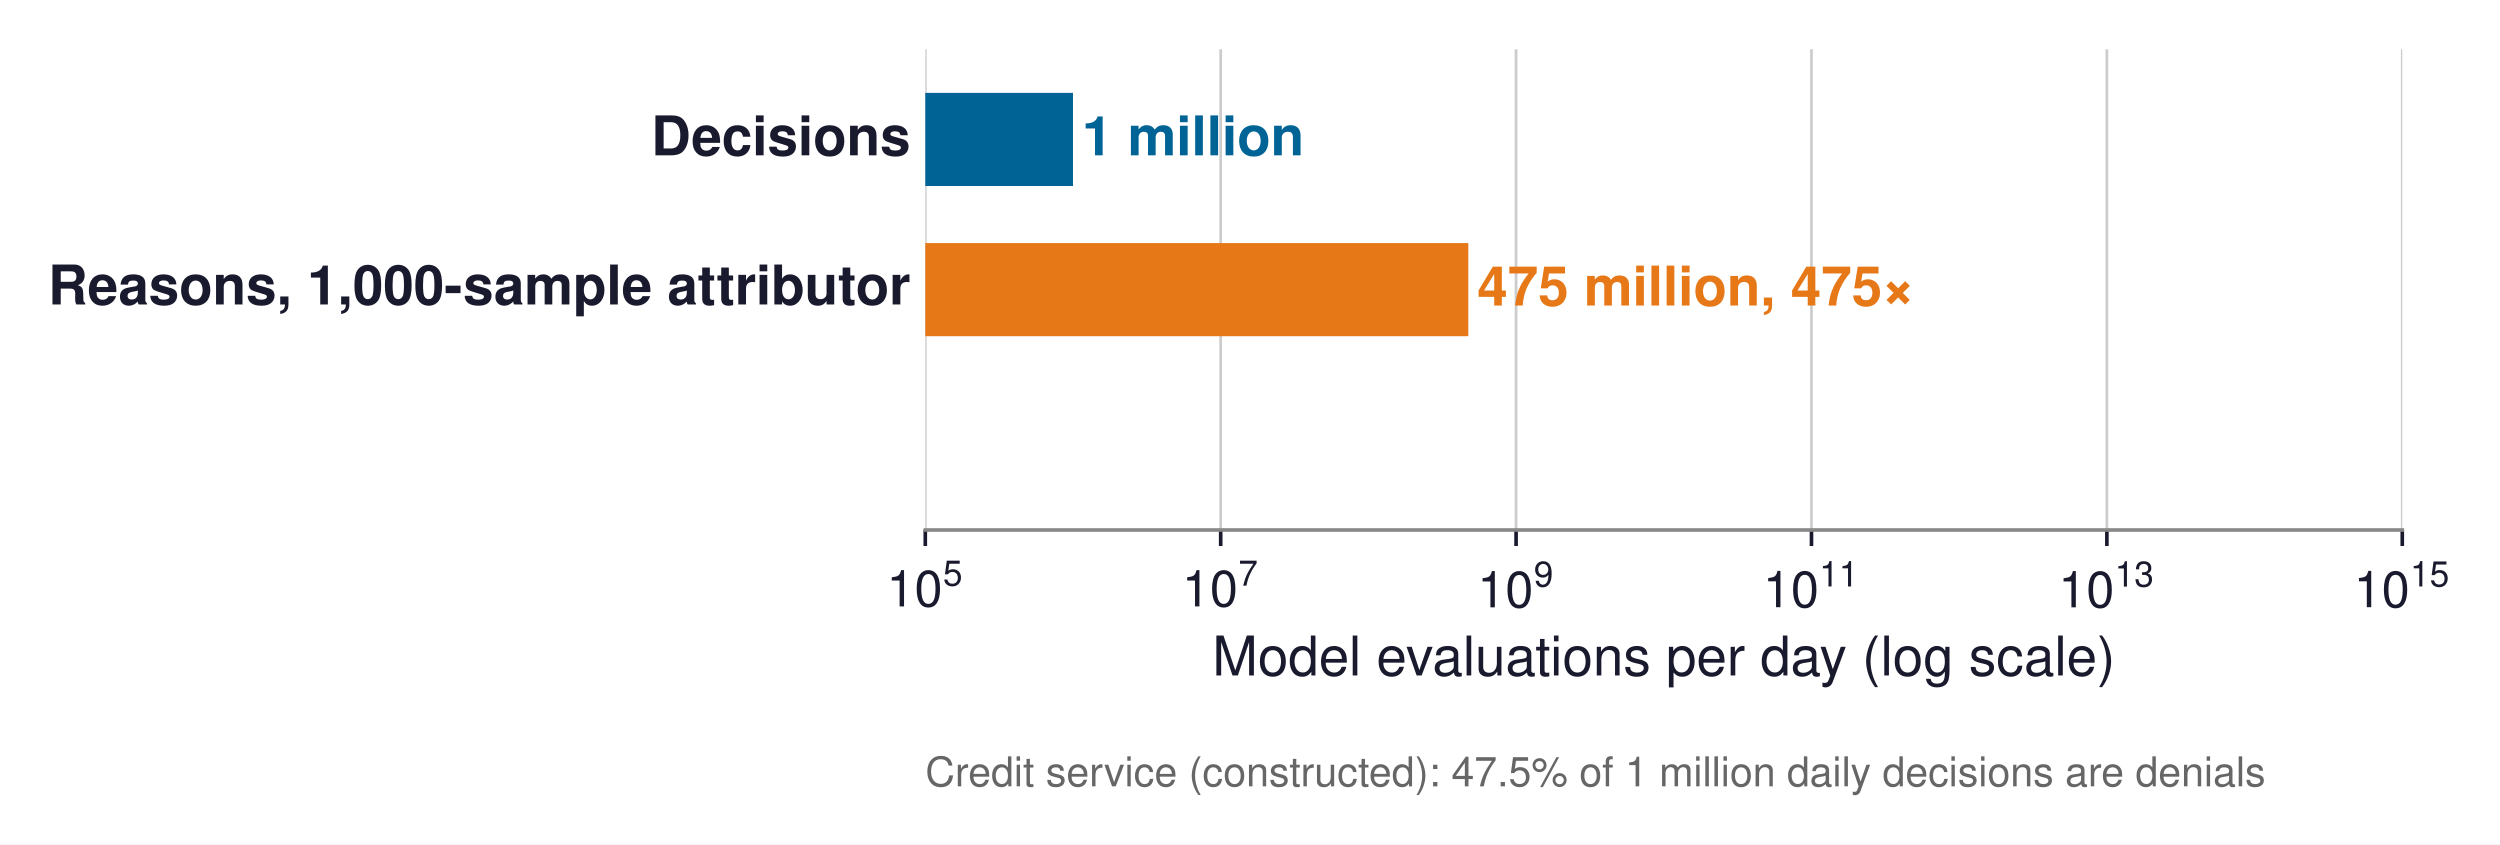
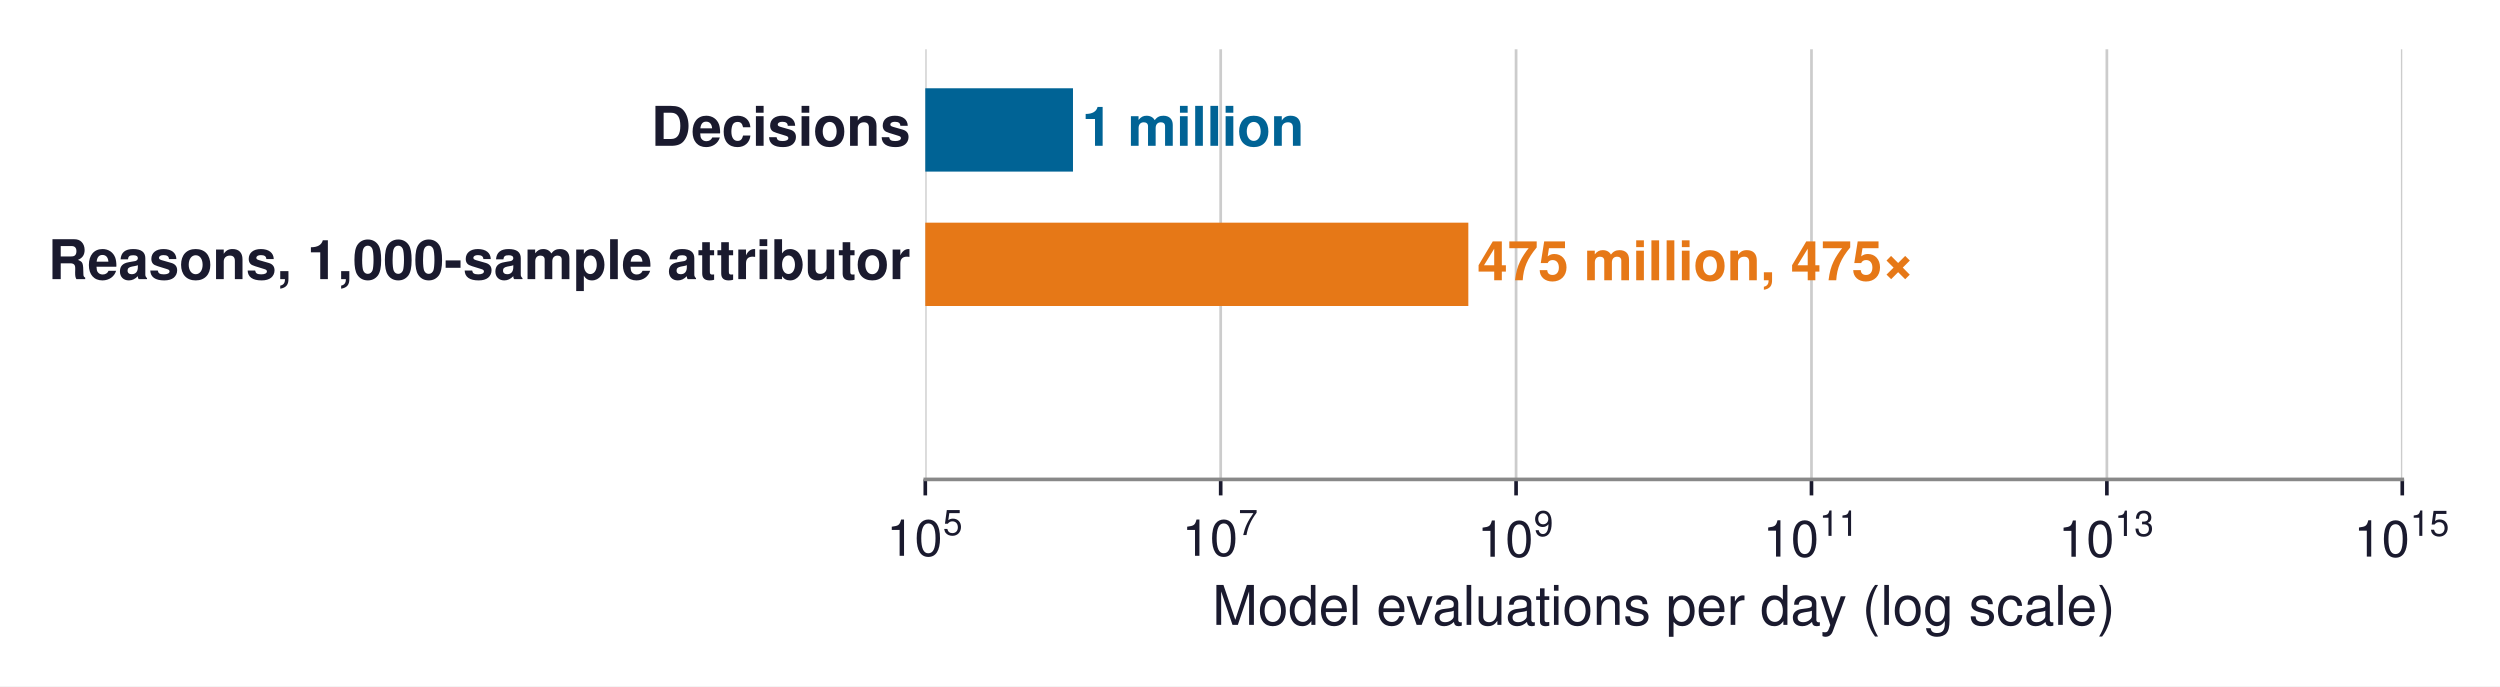
- <svg xmlns="http://www.w3.org/2000/svg" xmlns:xlink="http://www.w3.org/1999/xlink" width="547.808pt" height="185.025pt" viewBox="0 0 547.808 185.025" version="1.1">
+ <svg xmlns="http://www.w3.org/2000/svg" xmlns:xlink="http://www.w3.org/1999/xlink" width="547.808pt" height="150.382pt" viewBox="0 0 547.808 150.382" version="1.1">
  <defs>
    <style type="text/css">*{stroke-linejoin: round; stroke-linecap: butt}</style>
  </defs>
  <g id="figure_1">
    <g id="patch_1">
-       <path d="M 0 185.025  L 547.808 185.025  L 547.808 0  L 0 0  z " style="fill: #ffffff" />
+       <path d="M 0 150.382  L 547.808 150.382  L 547.808 0  L 0 0  z " style="fill: #ffffff" />
    </g>
    <g id="axes_1">
      <g id="patch_2">
-         <path d="M 202.753 116.136  L 526.393 116.136  L 526.393 10.8  L 202.753 10.8  z " style="fill: #ffffff" />
+         <path d="M 202.753 105.048  L 526.393 105.048  L 526.393 10.8  L 202.753 10.8  z " style="fill: #ffffff" />
      </g>
      <g id="matplotlib.axis_1">
        <g id="xtick_1">
          <g id="line2d_1">
-             <path d="M 202.753 116.136  L 202.753 10.8  " clip-path="url(#p0f682e54c4)" style="fill: none; stroke: #cccccc; stroke-width: 0.6; stroke-linecap: square" />
+             <path d="M 202.753 105.048  L 202.753 10.8  " clip-path="url(#p6941ed5d48)" style="fill: none; stroke: #cccccc; stroke-width: 0.6; stroke-linecap: square" />
          </g>
          <g id="line2d_2">
            <defs>
-               <path id="m20b2fcbe8d" d="M 0 0  L 0 3.5  " style="stroke: #1a1a2e; stroke-width: 0.8" />
+               <path id="m3bed1d8f1c" d="M 0 0  L 0 3.5  " style="stroke: #1a1a2e; stroke-width: 0.8" />
            </defs>
            <g>
-               <use xlink:href="#m20b2fcbe8d" x="202.753" y="116.136" style="fill: #1a1a2e; stroke: #1a1a2e; stroke-width: 0.8" />
+               <use xlink:href="#m3bed1d8f1c" x="202.753" y="105.048" style="fill: #1a1a2e; stroke: #1a1a2e; stroke-width: 0.8" />
            </g>
          </g>
          <g id="text_1">
-             <g style="fill: #1a1a2e" transform="translate(194.2833 133.036)">
+             <g style="fill: #1a1a2e" transform="translate(194.2833 121.948)">
              <text>
                <tspan x="0" y="-0.163" style="font-size: 11px; font-family: 'Helvetica'; fill: #1a1a2e">1</tspan>
                <tspan x="6.118" y="-0.163" style="font-size: 11px; font-family: 'Helvetica'; fill: #1a1a2e">0</tspan>
                <tspan x="12.341" y="-4.706" style="font-size: 7.7px; font-family: 'Helvetica'; fill: #1a1a2e">5</tspan>
              </text>
            </g>
          </g>
        </g>
        <g id="xtick_2">
          <g id="line2d_3">
-             <path d="M 267.481 116.136  L 267.481 10.8  " clip-path="url(#p0f682e54c4)" style="fill: none; stroke: #cccccc; stroke-width: 0.6; stroke-linecap: square" />
+             <path d="M 267.481 105.048  L 267.481 10.8  " clip-path="url(#p6941ed5d48)" style="fill: none; stroke: #cccccc; stroke-width: 0.6; stroke-linecap: square" />
          </g>
          <g id="line2d_4">
            <g>
-               <use xlink:href="#m20b2fcbe8d" x="267.481" y="116.136" style="fill: #1a1a2e; stroke: #1a1a2e; stroke-width: 0.8" />
+               <use xlink:href="#m3bed1d8f1c" x="267.481" y="105.048" style="fill: #1a1a2e; stroke: #1a1a2e; stroke-width: 0.8" />
            </g>
          </g>
          <g id="text_2">
-             <g style="fill: #1a1a2e" transform="translate(259.0113 133.036)">
+             <g style="fill: #1a1a2e" transform="translate(259.0113 121.948)">
              <text>
                <tspan x="0" y="-0.163" style="font-size: 11px; font-family: 'Helvetica'; fill: #1a1a2e">1</tspan>
                <tspan x="6.118" y="-0.163" style="font-size: 11px; font-family: 'Helvetica'; fill: #1a1a2e">0</tspan>
                <tspan x="12.341" y="-4.706" style="font-size: 7.7px; font-family: 'Helvetica'; fill: #1a1a2e">7</tspan>
              </text>
            </g>
          </g>
        </g>
        <g id="xtick_3">
          <g id="line2d_5">
-             <path d="M 332.209 116.136  L 332.209 10.8  " clip-path="url(#p0f682e54c4)" style="fill: none; stroke: #cccccc; stroke-width: 0.6; stroke-linecap: square" />
+             <path d="M 332.209 105.048  L 332.209 10.8  " clip-path="url(#p6941ed5d48)" style="fill: none; stroke: #cccccc; stroke-width: 0.6; stroke-linecap: square" />
          </g>
          <g id="line2d_6">
            <g>
-               <use xlink:href="#m20b2fcbe8d" x="332.209" y="116.136" style="fill: #1a1a2e; stroke: #1a1a2e; stroke-width: 0.8" />
+               <use xlink:href="#m3bed1d8f1c" x="332.209" y="105.048" style="fill: #1a1a2e; stroke: #1a1a2e; stroke-width: 0.8" />
            </g>
          </g>
          <g id="text_3">
-             <g style="fill: #1a1a2e" transform="translate(323.7393 133.146)">
+             <g style="fill: #1a1a2e" transform="translate(323.7393 122.058)">
              <text>
                <tspan x="0" y="-0.065" style="font-size: 11px; font-family: 'Helvetica'; fill: #1a1a2e">1</tspan>
                <tspan x="6.118" y="-0.065" style="font-size: 11px; font-family: 'Helvetica'; fill: #1a1a2e">0</tspan>
                <tspan x="12.341" y="-4.608" style="font-size: 7.7px; font-family: 'Helvetica'; fill: #1a1a2e">9</tspan>
              </text>
            </g>
          </g>
        </g>
        <g id="xtick_4">
          <g id="line2d_7">
-             <path d="M 396.937 116.136  L 396.937 10.8  " clip-path="url(#p0f682e54c4)" style="fill: none; stroke: #cccccc; stroke-width: 0.6; stroke-linecap: square" />
+             <path d="M 396.937 105.048  L 396.937 10.8  " clip-path="url(#p6941ed5d48)" style="fill: none; stroke: #cccccc; stroke-width: 0.6; stroke-linecap: square" />
          </g>
          <g id="line2d_8">
            <g>
-               <use xlink:href="#m20b2fcbe8d" x="396.937" y="116.136" style="fill: #1a1a2e; stroke: #1a1a2e; stroke-width: 0.8" />
+               <use xlink:href="#m3bed1d8f1c" x="396.937" y="105.048" style="fill: #1a1a2e; stroke: #1a1a2e; stroke-width: 0.8" />
            </g>
          </g>
          <g id="text_4">
-             <g style="fill: #1a1a2e" transform="translate(386.3223 133.146)">
+             <g style="fill: #1a1a2e" transform="translate(386.3223 122.058)">
              <text>
                <tspan x="0" y="-0.098" style="font-size: 11px; font-family: 'Helvetica'; fill: #1a1a2e">1</tspan>
                <tspan x="6.118" y="-0.098" style="font-size: 11px; font-family: 'Helvetica'; fill: #1a1a2e">0</tspan>
                <tspan x="12.341" y="-4.641" style="font-size: 7.7px; font-family: 'Helvetica'; fill: #1a1a2e">1</tspan>
                <tspan x="16.623" y="-4.641" style="font-size: 7.7px; font-family: 'Helvetica'; fill: #1a1a2e">1</tspan>
              </text>
            </g>
          </g>
        </g>
        <g id="xtick_5">
          <g id="line2d_9">
-             <path d="M 461.665 116.136  L 461.665 10.8  " clip-path="url(#p0f682e54c4)" style="fill: none; stroke: #cccccc; stroke-width: 0.6; stroke-linecap: square" />
+             <path d="M 461.665 105.048  L 461.665 10.8  " clip-path="url(#p6941ed5d48)" style="fill: none; stroke: #cccccc; stroke-width: 0.6; stroke-linecap: square" />
          </g>
          <g id="line2d_10">
            <g>
-               <use xlink:href="#m20b2fcbe8d" x="461.665" y="116.136" style="fill: #1a1a2e; stroke: #1a1a2e; stroke-width: 0.8" />
+               <use xlink:href="#m3bed1d8f1c" x="461.665" y="105.048" style="fill: #1a1a2e; stroke: #1a1a2e; stroke-width: 0.8" />
            </g>
          </g>
          <g id="text_5">
-             <g style="fill: #1a1a2e" transform="translate(451.0503 133.146)">
+             <g style="fill: #1a1a2e" transform="translate(451.0503 122.058)">
              <text>
                <tspan x="0" y="-0.065" style="font-size: 11px; font-family: 'Helvetica'; fill: #1a1a2e">1</tspan>
                <tspan x="6.118" y="-0.065" style="font-size: 11px; font-family: 'Helvetica'; fill: #1a1a2e">0</tspan>
                <tspan x="12.341" y="-4.608" style="font-size: 7.7px; font-family: 'Helvetica'; fill: #1a1a2e">1</tspan>
                <tspan x="16.623" y="-4.608" style="font-size: 7.7px; font-family: 'Helvetica'; fill: #1a1a2e">3</tspan>
              </text>
            </g>
          </g>
        </g>
        <g id="xtick_6">
          <g id="line2d_11">
-             <path d="M 526.393 116.136  L 526.393 10.8  " clip-path="url(#p0f682e54c4)" style="fill: none; stroke: #cccccc; stroke-width: 0.6; stroke-linecap: square" />
+             <path d="M 526.393 105.048  L 526.393 10.8  " clip-path="url(#p6941ed5d48)" style="fill: none; stroke: #cccccc; stroke-width: 0.6; stroke-linecap: square" />
          </g>
          <g id="line2d_12">
            <g>
-               <use xlink:href="#m20b2fcbe8d" x="526.393" y="116.136" style="fill: #1a1a2e; stroke: #1a1a2e; stroke-width: 0.8" />
+               <use xlink:href="#m3bed1d8f1c" x="526.393" y="105.048" style="fill: #1a1a2e; stroke: #1a1a2e; stroke-width: 0.8" />
            </g>
          </g>
          <g id="text_6">
-             <g style="fill: #1a1a2e" transform="translate(515.7783 133.146)">
+             <g style="fill: #1a1a2e" transform="translate(515.7783 122.058)">
              <text>
                <tspan x="0" y="-0.098" style="font-size: 11px; font-family: 'Helvetica'; fill: #1a1a2e">1</tspan>
                <tspan x="6.118" y="-0.098" style="font-size: 11px; font-family: 'Helvetica'; fill: #1a1a2e">0</tspan>
                <tspan x="12.341" y="-4.641" style="font-size: 7.7px; font-family: 'Helvetica'; fill: #1a1a2e">1</tspan>
                <tspan x="16.623" y="-4.641" style="font-size: 7.7px; font-family: 'Helvetica'; fill: #1a1a2e">5</tspan>
              </text>
            </g>
          </g>
        </g>
        <g id="text_7">
-           <text style="font-size: 12px; font-family: 'Helvetica', 'Arial', 'DejaVu Sans', sans-serif; text-anchor: middle; fill: #1a1a2e" x="364.573" y="148.015" transform="rotate(-0 364.5733 148.0151)">Model evaluations per day (log scale)</text>
+           <text style="font-size: 12px; font-family: 'Helvetica', 'Arial', 'DejaVu Sans', sans-serif; text-anchor: middle; fill: #1a1a2e" x="364.573" y="136.927" transform="rotate(-0 364.5733 136.9271)">Model evaluations per day (log scale)</text>
        </g>
      </g>
      <g id="matplotlib.axis_2" />
      <g id="patch_3">
-         <path d="M -32323.067 40.755  L 235.117 40.755  L 235.117 20.346  L -32323.067 20.346  z " clip-path="url(#p0f682e54c4)" style="fill: #006395" />
+         <path d="M -32323.067 37.602  L 235.117 37.602  L 235.117 19.341  L -32323.067 19.341  z " clip-path="url(#p6941ed5d48)" style="fill: #006395" />
      </g>
      <g id="patch_4">
-         <path d="M -32323.067 73.672  L 321.746 73.672  L 321.746 53.264  L -32323.067 53.264  z " clip-path="url(#p0f682e54c4)" style="fill: #e67817" />
+         <path d="M -32323.067 67.054  L 321.746 67.054  L 321.746 48.794  L -32323.067 48.794  z " clip-path="url(#p6941ed5d48)" style="fill: #e67817" />
      </g>
      <g id="patch_5">
-         <path d="M -1 106.59  L 419.502 106.59  L 419.502 86.181  L -1 86.181  " clip-path="url(#p0f682e54c4)" style="fill: none; opacity: 0" />
+         <path d="M -1 96.507  L 419.504 96.507  L 419.504 78.246  L -1 78.246  " clip-path="url(#p6941ed5d48)" style="fill: none; opacity: 0" />
      </g>
      <g id="patch_6">
-         <path d="M 202.753 116.136  L 526.393 116.136  " style="fill: none; stroke: #888888; stroke-width: 0.8; stroke-linejoin: miter; stroke-linecap: square" />
+         <path d="M 202.753 105.048  L 526.393 105.048  " style="fill: none; stroke: #888888; stroke-width: 0.8; stroke-linejoin: miter; stroke-linecap: square" />
      </g>
      <g id="text_8">
-         <text style="font-weight: 700; font-size: 12px; font-family: 'Helvetica', 'Arial', 'DejaVu Sans', sans-serif; text-anchor: end; fill: #1a1a2e" x="199.517" y="34.031" transform="rotate(-0 199.5169 34.03097)">Decisions</text>
+         <text style="font-weight: 700; font-size: 12px; font-family: 'Helvetica', 'Arial', 'DejaVu Sans', sans-serif; text-anchor: end; fill: #1a1a2e" x="199.517" y="31.952" transform="rotate(-0 199.5169 31.95197)">Decisions</text>
      </g>
      <g id="text_9">
-         <text style="font-weight: 700; font-size: 12px; font-family: 'Helvetica', 'Arial', 'DejaVu Sans', sans-serif; text-anchor: start; fill: #006395" x="237.082" y="34.031" transform="rotate(-0 237.0817 34.03097)">1 million</text>
+         <text style="font-weight: 700; font-size: 12px; font-family: 'Helvetica', 'Arial', 'DejaVu Sans', sans-serif; text-anchor: start; fill: #006395" x="237.082" y="31.952" transform="rotate(-0 237.0817 31.95197)">1 million</text>
      </g>
      <g id="text_10">
-         <text style="font-weight: 700; font-size: 12px; font-family: 'Helvetica', 'Arial', 'DejaVu Sans', sans-serif; text-anchor: end; fill: #1a1a2e" x="199.517" y="66.711" transform="rotate(-0 199.5169 66.71081)">Reasons, 1,000-sample attributor</text>
+         <text style="font-weight: 700; font-size: 12px; font-family: 'Helvetica', 'Arial', 'DejaVu Sans', sans-serif; text-anchor: end; fill: #1a1a2e" x="199.517" y="61.167" transform="rotate(-0 199.5169 61.16681)">Reasons, 1,000-sample attributor</text>
      </g>
      <g id="text_11">
-         <text style="font-weight: 700; font-size: 12px; font-family: 'Helvetica', 'Arial', 'DejaVu Sans', sans-serif; text-anchor: start; fill: #e67817" x="323.71" y="66.948" transform="rotate(-0 323.7102 66.94847)">475 million, 475×</text>
+         <text style="font-weight: 700; font-size: 12px; font-family: 'Helvetica', 'Arial', 'DejaVu Sans', sans-serif; text-anchor: start; fill: #e67817" x="323.71" y="61.404" transform="rotate(-0 323.7102 61.40447)">475 million, 475×</text>
      </g>
      <g id="text_12">
-         <text style="font-weight: 700; font-size: 12px; font-family: 'Helvetica', 'Arial', 'DejaVu Sans', sans-serif; text-anchor: end; fill: #1a1a2e; opacity: 0" x="199.517" y="99.628" transform="rotate(-0 199.5169 99.62831)">Reasons, exact (2²⁰ per denial)</text>
+         <text style="font-weight: 700; font-size: 12px; font-family: 'Helvetica', 'Arial', 'DejaVu Sans', sans-serif; text-anchor: end; fill: #1a1a2e; opacity: 0" x="199.517" y="90.619" transform="rotate(-0 199.5169 90.61931)">Reasons, exact (2²⁰ per denial)</text>
      </g>
      <g id="text_13">
-         <text style="font-weight: 700; font-size: 12px; font-family: 'Helvetica', 'Arial', 'DejaVu Sans', sans-serif; text-anchor: start; fill: #cb202d; opacity: 0" x="421.467" y="99.866" transform="rotate(-0 421.4668 99.86597)">5 × 10¹¹</text>
-       </g>
-       <g id="text_14">
-         <text style="font-size: 9px; font-family: 'Helvetica', 'Arial', 'DejaVu Sans', sans-serif; text-anchor: start; fill: #666666" x="202.753" y="172.296" transform="rotate(-0 202.7533 172.296)">Credit service (constructed): 47.5% of 1 million daily decisions are denials</text>
+         <text style="font-weight: 700; font-size: 12px; font-family: 'Helvetica', 'Arial', 'DejaVu Sans', sans-serif; text-anchor: start; fill: #cb202d; opacity: 0" x="421.469" y="90.857" transform="rotate(-0 421.4689 90.85697)">5 × 10¹¹</text>
      </g>
    </g>
  </g>
  <defs>
-     <clipPath id="p0f682e54c4">
-       <rect x="202.753" y="10.8" width="323.64" height="105.336" />
+     <clipPath id="p6941ed5d48">
+       <rect x="202.753" y="10.8" width="323.64" height="94.248" />
    </clipPath>
  </defs>
</svg>
